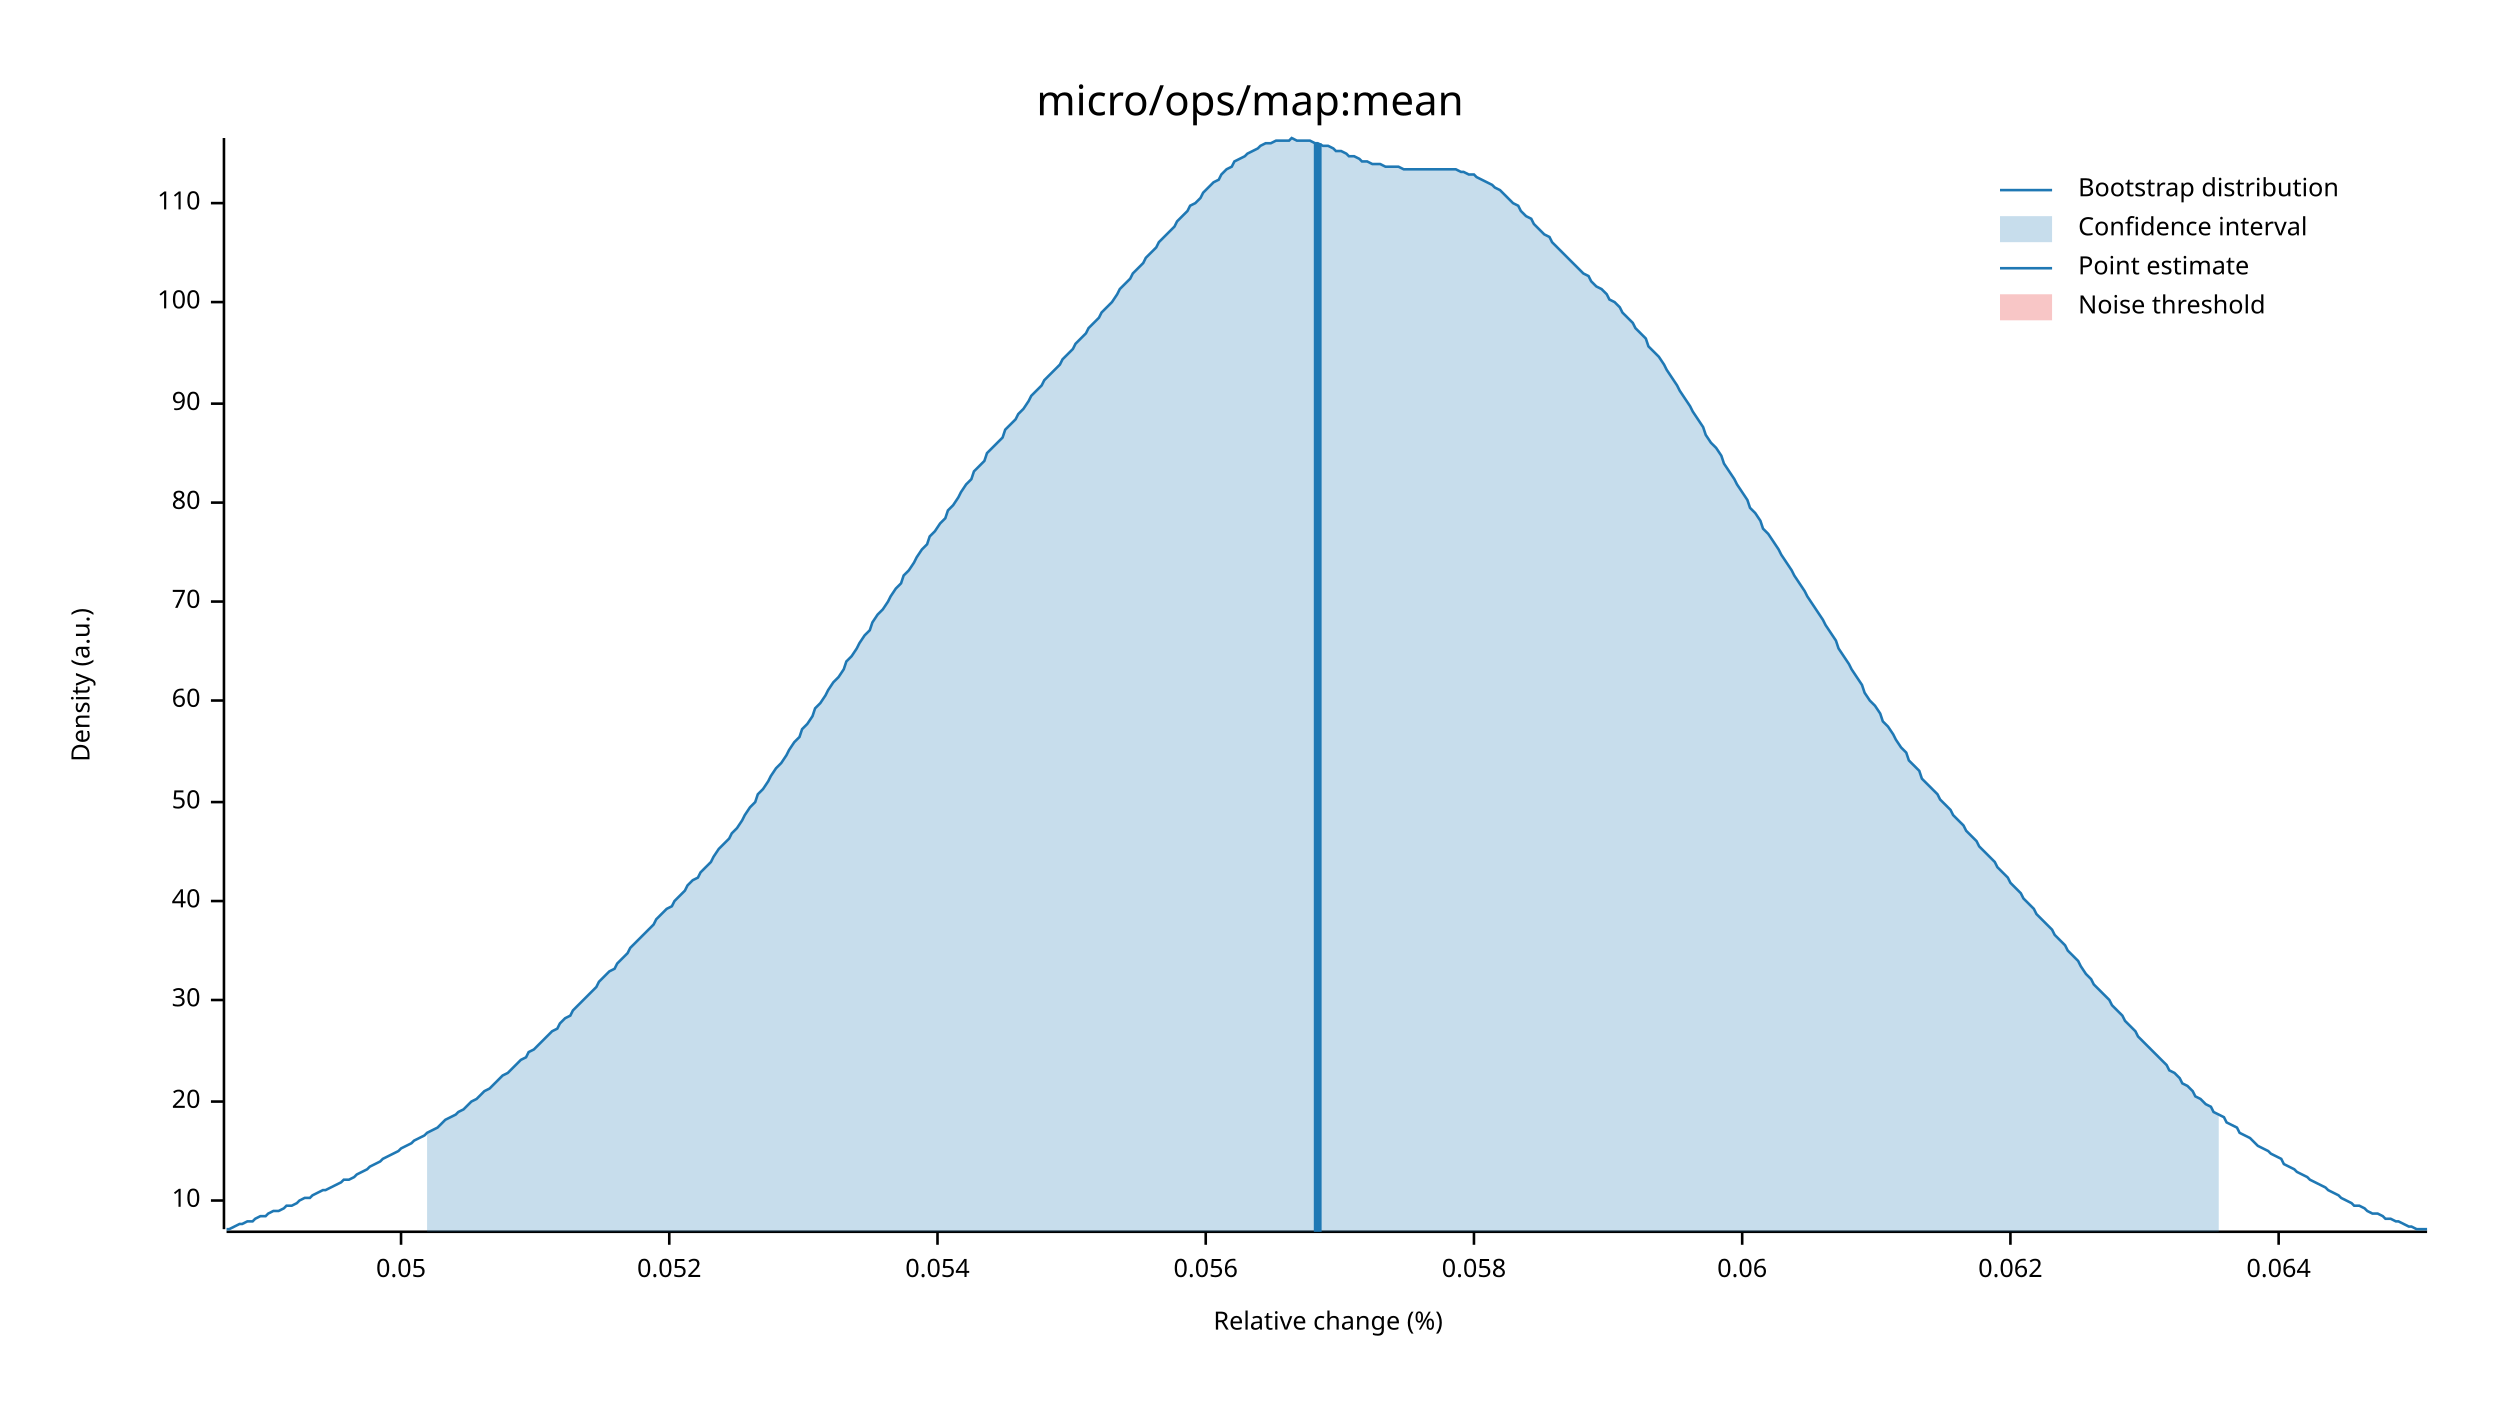
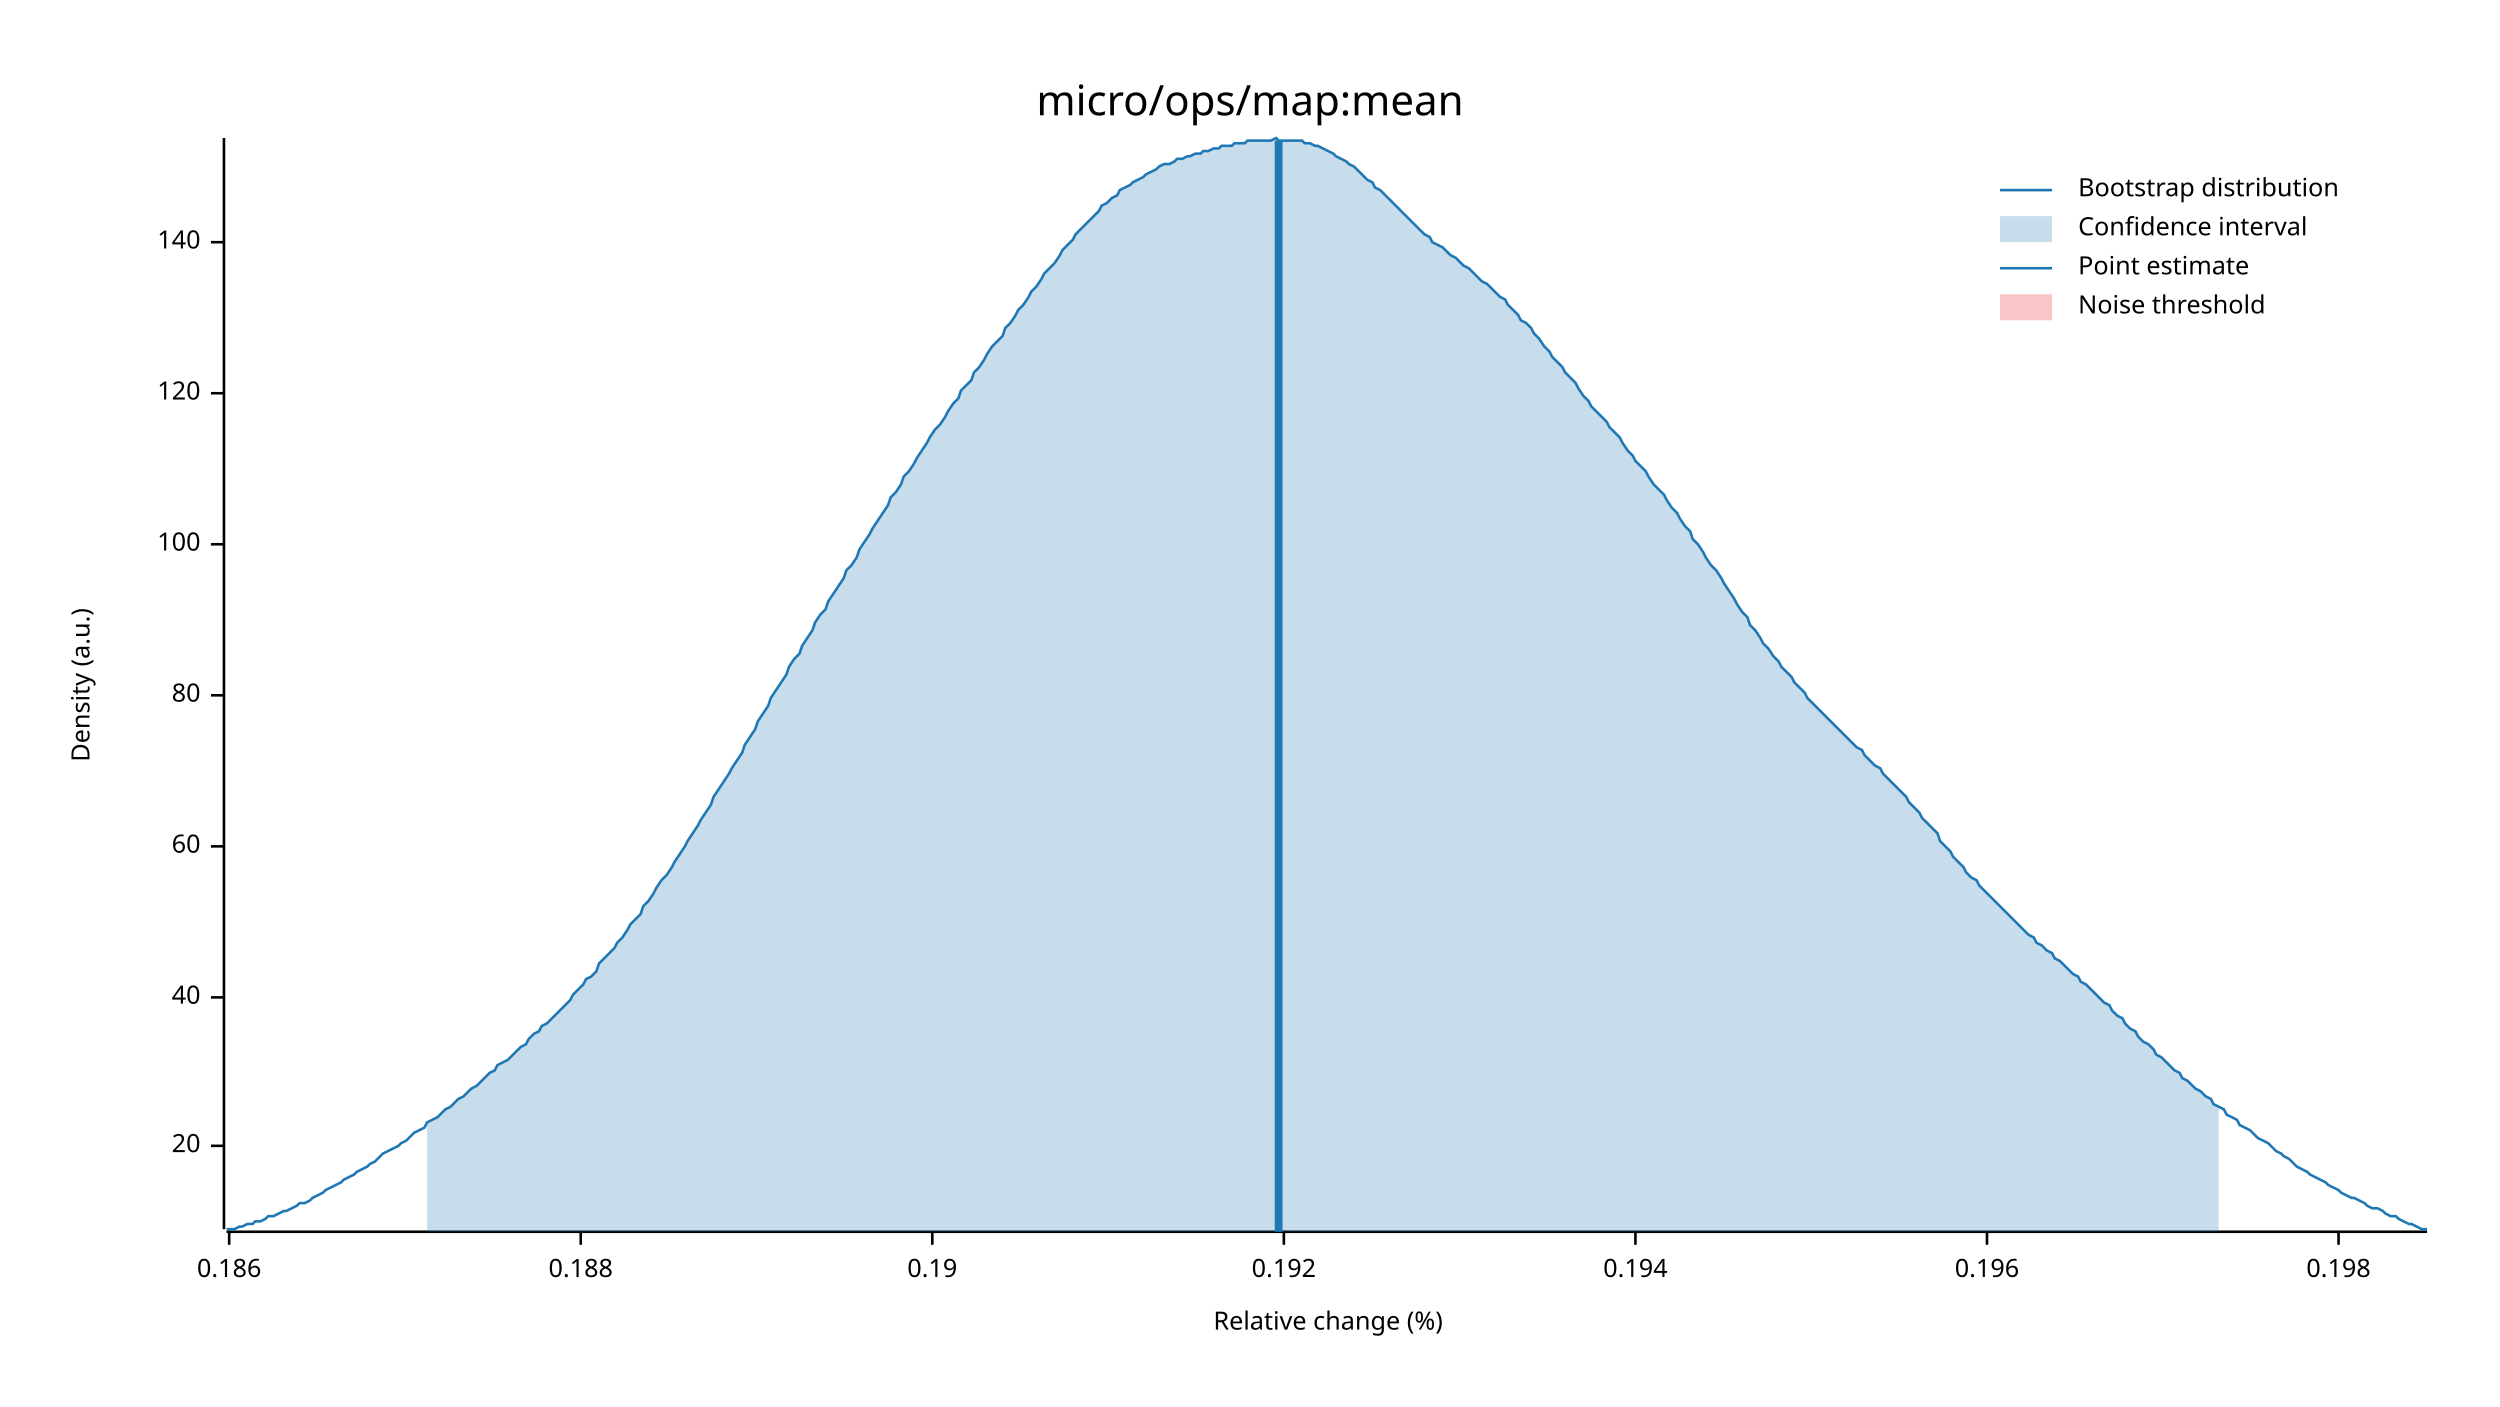
<svg xmlns="http://www.w3.org/2000/svg" width="960" height="540" viewBox="0 0 960 540">
  <text x="480" y="32" dy="0.76em" text-anchor="middle" font-family="sans-serif" font-size="16.129" opacity="1" fill="#000000">
micro/ops/map:mean
</text>
  <text x="27" y="263" dy="0.76em" text-anchor="middle" font-family="sans-serif" font-size="9.677" opacity="1" fill="#000000" transform="rotate(270, 27, 263)">
Density (a.u.)
</text>
  <text x="510" y="513" dy="-0.5ex" text-anchor="middle" font-family="sans-serif" font-size="9.677" opacity="1" fill="#000000">
Relative change (%)
</text>
  <polyline fill="none" opacity="1" stroke="#000000" stroke-width="1" points="86,53 86,472 " />
-   <text x="77" y="461" dy="0.5ex" text-anchor="end" font-family="sans-serif" font-size="9.677" opacity="1" fill="#000000">
- 10
- </text>
-   <polyline fill="none" opacity="1" stroke="#000000" stroke-width="1" points="81,461 86,461 " />
-   <text x="77" y="423" dy="0.5ex" text-anchor="end" font-family="sans-serif" font-size="9.677" opacity="1" fill="#000000">
+   <text x="77" y="440" dy="0.5ex" text-anchor="end" font-family="sans-serif" font-size="9.677" opacity="1" fill="#000000">
20
</text>
-   <polyline fill="none" opacity="1" stroke="#000000" stroke-width="1" points="81,423 86,423 " />
-   <text x="77" y="384" dy="0.5ex" text-anchor="end" font-family="sans-serif" font-size="9.677" opacity="1" fill="#000000">
- 30
- </text>
-   <polyline fill="none" opacity="1" stroke="#000000" stroke-width="1" points="81,384 86,384 " />
-   <text x="77" y="346" dy="0.5ex" text-anchor="end" font-family="sans-serif" font-size="9.677" opacity="1" fill="#000000">
+   <polyline fill="none" opacity="1" stroke="#000000" stroke-width="1" points="81,440 86,440 " />
+   <text x="77" y="383" dy="0.5ex" text-anchor="end" font-family="sans-serif" font-size="9.677" opacity="1" fill="#000000">
40
</text>
-   <polyline fill="none" opacity="1" stroke="#000000" stroke-width="1" points="81,346 86,346 " />
-   <text x="77" y="308" dy="0.5ex" text-anchor="end" font-family="sans-serif" font-size="9.677" opacity="1" fill="#000000">
- 50
- </text>
-   <polyline fill="none" opacity="1" stroke="#000000" stroke-width="1" points="81,308 86,308 " />
-   <text x="77" y="269" dy="0.5ex" text-anchor="end" font-family="sans-serif" font-size="9.677" opacity="1" fill="#000000">
+   <polyline fill="none" opacity="1" stroke="#000000" stroke-width="1" points="81,383 86,383 " />
+   <text x="77" y="325" dy="0.5ex" text-anchor="end" font-family="sans-serif" font-size="9.677" opacity="1" fill="#000000">
60
</text>
-   <polyline fill="none" opacity="1" stroke="#000000" stroke-width="1" points="81,269 86,269 " />
-   <text x="77" y="231" dy="0.5ex" text-anchor="end" font-family="sans-serif" font-size="9.677" opacity="1" fill="#000000">
- 70
- </text>
-   <polyline fill="none" opacity="1" stroke="#000000" stroke-width="1" points="81,231 86,231 " />
-   <text x="77" y="193" dy="0.5ex" text-anchor="end" font-family="sans-serif" font-size="9.677" opacity="1" fill="#000000">
+   <polyline fill="none" opacity="1" stroke="#000000" stroke-width="1" points="81,325 86,325 " />
+   <text x="77" y="267" dy="0.5ex" text-anchor="end" font-family="sans-serif" font-size="9.677" opacity="1" fill="#000000">
80
</text>
-   <polyline fill="none" opacity="1" stroke="#000000" stroke-width="1" points="81,193 86,193 " />
-   <text x="77" y="155" dy="0.5ex" text-anchor="end" font-family="sans-serif" font-size="9.677" opacity="1" fill="#000000">
- 90
- </text>
-   <polyline fill="none" opacity="1" stroke="#000000" stroke-width="1" points="81,155 86,155 " />
-   <text x="77" y="116" dy="0.5ex" text-anchor="end" font-family="sans-serif" font-size="9.677" opacity="1" fill="#000000">
+   <polyline fill="none" opacity="1" stroke="#000000" stroke-width="1" points="81,267 86,267 " />
+   <text x="77" y="209" dy="0.5ex" text-anchor="end" font-family="sans-serif" font-size="9.677" opacity="1" fill="#000000">
100
</text>
-   <polyline fill="none" opacity="1" stroke="#000000" stroke-width="1" points="81,116 86,116 " />
-   <text x="77" y="78" dy="0.5ex" text-anchor="end" font-family="sans-serif" font-size="9.677" opacity="1" fill="#000000">
- 110
+   <polyline fill="none" opacity="1" stroke="#000000" stroke-width="1" points="81,209 86,209 " />
+   <text x="77" y="151" dy="0.5ex" text-anchor="end" font-family="sans-serif" font-size="9.677" opacity="1" fill="#000000">
+ 120
</text>
-   <polyline fill="none" opacity="1" stroke="#000000" stroke-width="1" points="81,78 86,78 " />
+   <polyline fill="none" opacity="1" stroke="#000000" stroke-width="1" points="81,151 86,151 " />
+   <text x="77" y="93" dy="0.5ex" text-anchor="end" font-family="sans-serif" font-size="9.677" opacity="1" fill="#000000">
+ 140
+ </text>
+   <polyline fill="none" opacity="1" stroke="#000000" stroke-width="1" points="81,93 86,93 " />
  <polyline fill="none" opacity="1" stroke="#000000" stroke-width="1" points="87,473 932,473 " />
-   <text x="154" y="483" dy="0.76em" text-anchor="middle" font-family="sans-serif" font-size="9.677" opacity="1" fill="#000000">
- 0.05
+   <text x="88" y="483" dy="0.76em" text-anchor="middle" font-family="sans-serif" font-size="9.677" opacity="1" fill="#000000">
+ 0.186
</text>
-   <polyline fill="none" opacity="1" stroke="#000000" stroke-width="1" points="154,473 154,478 " />
-   <text x="257" y="483" dy="0.76em" text-anchor="middle" font-family="sans-serif" font-size="9.677" opacity="1" fill="#000000">
- 0.052
+   <polyline fill="none" opacity="1" stroke="#000000" stroke-width="1" points="88,473 88,478 " />
+   <text x="223" y="483" dy="0.76em" text-anchor="middle" font-family="sans-serif" font-size="9.677" opacity="1" fill="#000000">
+ 0.188
</text>
-   <polyline fill="none" opacity="1" stroke="#000000" stroke-width="1" points="257,473 257,478 " />
-   <text x="360" y="483" dy="0.76em" text-anchor="middle" font-family="sans-serif" font-size="9.677" opacity="1" fill="#000000">
- 0.054
+   <polyline fill="none" opacity="1" stroke="#000000" stroke-width="1" points="223,473 223,478 " />
+   <text x="358" y="483" dy="0.76em" text-anchor="middle" font-family="sans-serif" font-size="9.677" opacity="1" fill="#000000">
+ 0.19
</text>
-   <polyline fill="none" opacity="1" stroke="#000000" stroke-width="1" points="360,473 360,478 " />
-   <text x="463" y="483" dy="0.76em" text-anchor="middle" font-family="sans-serif" font-size="9.677" opacity="1" fill="#000000">
- 0.056
+   <polyline fill="none" opacity="1" stroke="#000000" stroke-width="1" points="358,473 358,478 " />
+   <text x="493" y="483" dy="0.76em" text-anchor="middle" font-family="sans-serif" font-size="9.677" opacity="1" fill="#000000">
+ 0.192
</text>
-   <polyline fill="none" opacity="1" stroke="#000000" stroke-width="1" points="463,473 463,478 " />
-   <text x="566" y="483" dy="0.76em" text-anchor="middle" font-family="sans-serif" font-size="9.677" opacity="1" fill="#000000">
- 0.058
+   <polyline fill="none" opacity="1" stroke="#000000" stroke-width="1" points="493,473 493,478 " />
+   <text x="628" y="483" dy="0.76em" text-anchor="middle" font-family="sans-serif" font-size="9.677" opacity="1" fill="#000000">
+ 0.194
</text>
-   <polyline fill="none" opacity="1" stroke="#000000" stroke-width="1" points="566,473 566,478 " />
-   <text x="669" y="483" dy="0.76em" text-anchor="middle" font-family="sans-serif" font-size="9.677" opacity="1" fill="#000000">
- 0.06
+   <polyline fill="none" opacity="1" stroke="#000000" stroke-width="1" points="628,473 628,478 " />
+   <text x="763" y="483" dy="0.76em" text-anchor="middle" font-family="sans-serif" font-size="9.677" opacity="1" fill="#000000">
+ 0.196
</text>
-   <polyline fill="none" opacity="1" stroke="#000000" stroke-width="1" points="669,473 669,478 " />
-   <text x="772" y="483" dy="0.76em" text-anchor="middle" font-family="sans-serif" font-size="9.677" opacity="1" fill="#000000">
- 0.062
+   <polyline fill="none" opacity="1" stroke="#000000" stroke-width="1" points="763,473 763,478 " />
+   <text x="898" y="483" dy="0.76em" text-anchor="middle" font-family="sans-serif" font-size="9.677" opacity="1" fill="#000000">
+ 0.198
</text>
-   <polyline fill="none" opacity="1" stroke="#000000" stroke-width="1" points="772,473 772,478 " />
-   <text x="875" y="483" dy="0.76em" text-anchor="middle" font-family="sans-serif" font-size="9.677" opacity="1" fill="#000000">
- 0.064
- </text>
-   <polyline fill="none" opacity="1" stroke="#000000" stroke-width="1" points="875,473 875,478 " />
-   <polyline fill="none" opacity="1" stroke="#1F78B4" stroke-width="1" points="87,472 88,472 90,471 92,470 93,470 95,469 97,469 98,468 100,467 102,467 103,466 105,465 107,465 109,464 110,463 112,463 114,462 115,461 117,460 119,460 120,459 122,458 124,457 125,457 127,456 129,455 131,454 132,453 134,453 136,452 137,451 139,450 141,449 142,448 144,447 146,446 147,445 149,444 151,443 153,442 154,441 156,440 158,439 159,438 161,437 163,436 164,435 166,434 168,433 169,432 171,430 173,429 175,428 176,427 178,426 180,424 181,423 183,422 185,420 186,419 188,418 190,416 191,415 193,413 195,412 197,410 198,409 200,407 202,406 203,404 205,403 207,401 208,400 210,398 212,396 214,395 215,393 217,391 219,390 220,388 222,386 224,384 225,383 227,381 229,379 230,377 232,375 234,373 236,372 237,370 239,368 241,366 242,364 244,362 246,360 247,359 249,357 251,355 252,353 254,351 256,349 258,348 259,346 261,344 263,342 264,340 266,338 268,337 269,335 271,333 273,331 274,329 276,326 278,324 280,322 281,320 283,318 285,315 286,313 288,310 290,308 291,305 293,303 295,300 296,298 298,295 300,293 302,290 303,288 305,285 307,283 308,280 310,278 312,275 313,272 315,270 317,267 318,265 320,262 322,260 324,257 325,254 327,252 329,249 330,247 332,244 334,242 335,239 337,236 339,234 341,231 342,229 344,226 346,224 347,221 349,219 351,216 352,214 354,211 356,209 357,206 359,204 361,201 363,199 364,196 366,194 368,191 369,189 371,186 373,184 374,181 376,179 378,177 379,174 381,172 383,170 385,168 386,165 388,163 390,161 391,159 393,157 395,154 396,152 398,150 400,148 401,146 403,144 405,142 407,140 408,138 410,136 412,134 413,132 415,130 417,128 418,126 420,124 422,122 423,120 425,118 427,116 429,113 430,111 432,109 434,107 435,105 437,103 439,101 440,99 442,97 444,95 445,93 447,91 449,89 451,87 452,85 454,83 456,81 457,79 459,78 461,76 462,74 464,72 466,70 468,69 469,67 471,65 473,64 474,62 476,61 478,60 479,59 481,58 483,57 484,56 486,55 488,55 490,54 491,54 493,54 495,54 496,53 498,54 500,54 501,54 503,54 505,55 506,55 508,56 510,56 512,57 513,58 515,58 517,59 518,60 520,60 522,61 523,62 525,62 527,63 528,63 530,63 532,64 534,64 535,64 537,64 539,65 540,65 542,65 544,65 545,65 547,65 549,65 550,65 552,65 554,65 556,65 557,65 559,65 561,66 562,66 564,67 566,67 567,68 569,69 571,70 573,71 574,72 576,73 578,75 579,76 581,78 583,79 584,81 586,83 588,84 589,86 591,88 593,90 595,91 596,93 598,95 600,97 601,98 603,100 605,102 606,103 608,105 610,106 611,108 613,110 615,111 617,113 618,115 620,116 622,118 623,120 625,122 627,124 628,126 630,128 632,130 633,133 635,135 637,137 639,140 640,142 642,145 644,148 645,150 647,153 649,156 650,158 652,161 654,164 655,167 657,170 659,172 661,175 662,178 664,181 666,184 667,186 669,189 671,192 672,195 674,197 676,200 677,203 679,205 681,208 683,211 684,213 686,216 688,219 689,221 691,224 693,227 694,229 696,232 698,235 700,238 701,240 703,243 705,246 706,249 708,252 710,255 711,257 713,260 715,263 716,266 718,269 720,271 722,274 723,277 725,279 727,282 728,284 730,287 732,289 733,292 735,294 737,296 738,299 740,301 742,303 744,305 745,307 747,309 749,311 750,313 752,315 754,317 755,319 757,321 759,323 760,325 762,327 764,329 766,331 767,333 769,335 771,337 772,339 774,341 776,343 777,345 779,347 781,349 782,351 784,353 786,355 788,357 789,359 791,361 793,363 794,365 796,367 798,369 799,371 801,374 803,376 804,378 806,380 808,382 810,384 811,386 813,388 815,390 816,392 818,394 820,396 821,398 823,400 825,402 827,404 828,405 830,407 832,409 833,411 835,412 837,414 838,416 840,417 842,419 843,421 845,422 847,424 849,425 850,427 852,428 854,429 855,431 857,432 859,433 860,435 862,436 864,437 865,438 867,440 869,441 871,442 872,443 874,444 876,445 877,447 879,448 881,449 882,450 884,451 886,452 887,453 889,454 891,455 893,456 894,457 896,458 898,459 899,460 901,461 903,462 904,463 906,463 908,464 909,465 911,466 913,466 915,467 916,468 918,468 920,469 921,469 923,470 925,471 926,471 928,472 930,472 932,472 " />
-   <polygon opacity="0.25" fill="#1F78B4" points="164,435 166,434 168,433 169,432 171,430 173,429 175,428 176,427 178,426 180,424 181,423 183,422 185,420 186,419 188,418 190,416 191,415 193,413 195,412 197,410 198,409 200,407 202,406 203,404 205,403 207,401 208,400 210,398 212,396 214,395 215,393 217,391 219,390 220,388 222,386 224,384 225,383 227,381 229,379 230,377 232,375 234,373 236,372 237,370 239,368 241,366 242,364 244,362 246,360 247,359 249,357 251,355 252,353 254,351 256,349 258,348 259,346 261,344 263,342 264,340 266,338 268,337 269,335 271,333 273,331 274,329 276,326 278,324 280,322 281,320 283,318 285,315 286,313 288,310 290,308 291,305 293,303 295,300 296,298 298,295 300,293 302,290 303,288 305,285 307,283 308,280 310,278 312,275 313,272 315,270 317,267 318,265 320,262 322,260 324,257 325,254 327,252 329,249 330,247 332,244 334,242 335,239 337,236 339,234 341,231 342,229 344,226 346,224 347,221 349,219 351,216 352,214 354,211 356,209 357,206 359,204 361,201 363,199 364,196 366,194 368,191 369,189 371,186 373,184 374,181 376,179 378,177 379,174 381,172 383,170 385,168 386,165 388,163 390,161 391,159 393,157 395,154 396,152 398,150 400,148 401,146 403,144 405,142 407,140 408,138 410,136 412,134 413,132 415,130 417,128 418,126 420,124 422,122 423,120 425,118 427,116 429,113 430,111 432,109 434,107 435,105 437,103 439,101 440,99 442,97 444,95 445,93 447,91 449,89 451,87 452,85 454,83 456,81 457,79 459,78 461,76 462,74 464,72 466,70 468,69 469,67 471,65 473,64 474,62 476,61 478,60 479,59 481,58 483,57 484,56 486,55 488,55 490,54 491,54 493,54 495,54 496,53 498,54 500,54 501,54 503,54 505,55 506,55 508,56 510,56 512,57 513,58 515,58 517,59 518,60 520,60 522,61 523,62 525,62 527,63 528,63 530,63 532,64 534,64 535,64 537,64 539,65 540,65 542,65 544,65 545,65 547,65 549,65 550,65 552,65 554,65 556,65 557,65 559,65 561,66 562,66 564,67 566,67 567,68 569,69 571,70 573,71 574,72 576,73 578,75 579,76 581,78 583,79 584,81 586,83 588,84 589,86 591,88 593,90 595,91 596,93 598,95 600,97 601,98 603,100 605,102 606,103 608,105 610,106 611,108 613,110 615,111 617,113 618,115 620,116 622,118 623,120 625,122 627,124 628,126 630,128 632,130 633,133 635,135 637,137 639,140 640,142 642,145 644,148 645,150 647,153 649,156 650,158 652,161 654,164 655,167 657,170 659,172 661,175 662,178 664,181 666,184 667,186 669,189 671,192 672,195 674,197 676,200 677,203 679,205 681,208 683,211 684,213 686,216 688,219 689,221 691,224 693,227 694,229 696,232 698,235 700,238 701,240 703,243 705,246 706,249 708,252 710,255 711,257 713,260 715,263 716,266 718,269 720,271 722,274 723,277 725,279 727,282 728,284 730,287 732,289 733,292 735,294 737,296 738,299 740,301 742,303 744,305 745,307 747,309 749,311 750,313 752,315 754,317 755,319 757,321 759,323 760,325 762,327 764,329 766,331 767,333 769,335 771,337 772,339 774,341 776,343 777,345 779,347 781,349 782,351 784,353 786,355 788,357 789,359 791,361 793,363 794,365 796,367 798,369 799,371 801,374 803,376 804,378 806,380 808,382 810,384 811,386 813,388 815,390 816,392 818,394 820,396 821,398 823,400 825,402 827,404 828,405 830,407 832,409 833,411 835,412 837,414 838,416 840,417 842,419 843,421 845,422 847,424 849,425 850,427 852,428 852,473 164,473 " />
-   <polyline fill="none" opacity="1" stroke="#1F78B4" stroke-width="3" points="506,473 506,55 " />
+   <polyline fill="none" opacity="1" stroke="#000000" stroke-width="1" points="898,473 898,478 " />
+   <polyline fill="none" opacity="1" stroke="#1F78B4" stroke-width="1" points="87,472 88,472 90,472 92,471 93,471 95,470 97,470 98,469 100,469 102,468 103,467 105,467 107,466 109,465 110,465 112,464 114,463 115,462 117,462 119,461 120,460 122,459 124,458 125,457 127,456 129,455 131,454 132,453 134,452 136,451 137,450 139,449 141,448 142,447 144,446 146,444 147,443 149,442 151,441 153,440 154,439 156,438 158,436 159,435 161,434 163,433 164,431 166,430 168,429 169,428 171,426 173,425 175,423 176,422 178,421 180,419 181,418 183,417 185,415 186,414 188,412 190,411 191,409 193,408 195,407 197,405 198,404 200,402 202,401 203,399 205,397 207,396 208,394 210,393 212,391 214,389 215,388 217,386 219,384 220,382 222,380 224,378 225,376 227,375 229,373 230,370 232,368 234,366 236,364 237,362 239,360 241,357 242,355 244,353 246,351 247,348 249,346 251,343 252,341 254,338 256,336 258,333 259,331 261,328 263,325 264,323 266,320 268,317 269,315 271,312 273,309 274,306 276,303 278,300 280,297 281,295 283,292 285,289 286,286 288,283 290,280 291,277 293,274 295,271 296,268 298,265 300,262 302,259 303,256 305,253 307,251 308,248 310,245 312,242 313,239 315,236 317,234 318,231 320,228 322,225 324,222 325,219 327,217 329,214 330,211 332,208 334,205 335,203 337,200 339,197 341,194 342,191 344,189 346,186 347,183 349,181 351,178 352,176 354,173 356,170 357,168 359,165 361,163 363,160 364,158 366,155 368,153 369,150 371,148 373,146 374,143 376,141 378,138 379,136 381,133 383,131 385,129 386,126 388,124 390,121 391,119 393,117 395,114 396,112 398,110 400,107 401,105 403,103 405,101 407,98 408,96 410,94 412,92 413,90 415,88 417,86 418,85 420,83 422,81 423,79 425,78 427,76 429,75 430,73 432,72 434,71 435,70 437,69 439,68 440,67 442,66 444,65 445,64 447,63 449,63 451,62 452,61 454,61 456,60 457,60 459,59 461,59 462,58 464,58 466,57 468,57 469,56 471,56 473,56 474,55 476,55 478,55 479,54 481,54 483,54 484,54 486,54 488,54 490,53 491,54 493,54 495,54 496,54 498,54 500,54 501,55 503,55 505,56 506,56 508,57 510,58 512,59 513,60 515,61 517,62 518,63 520,64 522,66 523,67 525,69 527,70 528,72 530,73 532,75 534,77 535,78 537,80 539,82 540,83 542,85 544,87 545,88 547,90 549,91 550,93 552,94 554,95 556,97 557,98 559,99 561,101 562,102 564,103 566,105 567,106 569,108 571,109 573,111 574,112 576,114 578,115 579,117 581,119 583,121 584,123 586,124 588,126 589,128 591,130 593,133 595,135 596,137 598,139 600,141 601,143 603,145 605,147 606,149 608,152 610,154 611,156 613,158 615,160 617,162 618,164 620,166 622,168 623,170 625,173 627,175 628,177 630,179 632,181 633,183 635,186 637,188 639,190 640,192 642,195 644,197 645,199 647,202 649,204 650,207 652,209 654,212 655,214 657,217 659,219 661,222 662,224 664,227 666,230 667,232 669,235 671,237 672,240 674,242 676,245 677,247 679,249 681,252 683,254 684,256 686,258 688,260 689,262 691,264 693,266 694,268 696,270 698,272 700,274 701,275 703,277 705,279 706,280 708,282 710,284 711,285 713,287 715,288 716,290 718,292 720,294 722,295 723,297 725,299 727,301 728,302 730,304 732,306 733,308 735,310 737,312 738,314 740,316 742,318 744,320 745,323 747,325 749,327 750,329 752,331 754,333 755,335 757,337 759,338 760,340 762,342 764,344 766,346 767,347 769,349 771,351 772,352 774,354 776,356 777,357 779,359 781,360 782,362 784,363 786,365 788,366 789,368 791,369 793,371 794,372 796,374 798,375 799,377 801,378 803,380 804,381 806,383 808,385 810,386 811,388 813,390 815,391 816,393 818,395 820,396 821,398 823,400 825,401 827,403 828,405 830,406 832,408 833,409 835,411 837,412 838,414 840,415 842,417 843,418 845,419 847,421 849,422 850,424 852,425 854,426 855,428 857,429 859,430 860,432 862,433 864,434 865,435 867,437 869,438 871,439 872,440 874,442 876,443 877,444 879,445 881,447 882,448 884,449 886,450 887,451 889,452 891,453 893,454 894,455 896,456 898,457 899,458 901,459 903,460 904,460 906,461 908,462 909,463 911,464 913,464 915,465 916,466 918,467 920,467 921,468 923,469 925,470 926,470 928,471 930,472 932,472 " />
+   <polygon opacity="0.25" fill="#1F78B4" points="164,431 166,430 168,429 169,428 171,426 173,425 175,423 176,422 178,421 180,419 181,418 183,417 185,415 186,414 188,412 190,411 191,409 193,408 195,407 197,405 198,404 200,402 202,401 203,399 205,397 207,396 208,394 210,393 212,391 214,389 215,388 217,386 219,384 220,382 222,380 224,378 225,376 227,375 229,373 230,370 232,368 234,366 236,364 237,362 239,360 241,357 242,355 244,353 246,351 247,348 249,346 251,343 252,341 254,338 256,336 258,333 259,331 261,328 263,325 264,323 266,320 268,317 269,315 271,312 273,309 274,306 276,303 278,300 280,297 281,295 283,292 285,289 286,286 288,283 290,280 291,277 293,274 295,271 296,268 298,265 300,262 302,259 303,256 305,253 307,251 308,248 310,245 312,242 313,239 315,236 317,234 318,231 320,228 322,225 324,222 325,219 327,217 329,214 330,211 332,208 334,205 335,203 337,200 339,197 341,194 342,191 344,189 346,186 347,183 349,181 351,178 352,176 354,173 356,170 357,168 359,165 361,163 363,160 364,158 366,155 368,153 369,150 371,148 373,146 374,143 376,141 378,138 379,136 381,133 383,131 385,129 386,126 388,124 390,121 391,119 393,117 395,114 396,112 398,110 400,107 401,105 403,103 405,101 407,98 408,96 410,94 412,92 413,90 415,88 417,86 418,85 420,83 422,81 423,79 425,78 427,76 429,75 430,73 432,72 434,71 435,70 437,69 439,68 440,67 442,66 444,65 445,64 447,63 449,63 451,62 452,61 454,61 456,60 457,60 459,59 461,59 462,58 464,58 466,57 468,57 469,56 471,56 473,56 474,55 476,55 478,55 479,54 481,54 483,54 484,54 486,54 488,54 490,53 491,54 493,54 495,54 496,54 498,54 500,54 501,55 503,55 505,56 506,56 508,57 510,58 512,59 513,60 515,61 517,62 518,63 520,64 522,66 523,67 525,69 527,70 528,72 530,73 532,75 534,77 535,78 537,80 539,82 540,83 542,85 544,87 545,88 547,90 549,91 550,93 552,94 554,95 556,97 557,98 559,99 561,101 562,102 564,103 566,105 567,106 569,108 571,109 573,111 574,112 576,114 578,115 579,117 581,119 583,121 584,123 586,124 588,126 589,128 591,130 593,133 595,135 596,137 598,139 600,141 601,143 603,145 605,147 606,149 608,152 610,154 611,156 613,158 615,160 617,162 618,164 620,166 622,168 623,170 625,173 627,175 628,177 630,179 632,181 633,183 635,186 637,188 639,190 640,192 642,195 644,197 645,199 647,202 649,204 650,207 652,209 654,212 655,214 657,217 659,219 661,222 662,224 664,227 666,230 667,232 669,235 671,237 672,240 674,242 676,245 677,247 679,249 681,252 683,254 684,256 686,258 688,260 689,262 691,264 693,266 694,268 696,270 698,272 700,274 701,275 703,277 705,279 706,280 708,282 710,284 711,285 713,287 715,288 716,290 718,292 720,294 722,295 723,297 725,299 727,301 728,302 730,304 732,306 733,308 735,310 737,312 738,314 740,316 742,318 744,320 745,323 747,325 749,327 750,329 752,331 754,333 755,335 757,337 759,338 760,340 762,342 764,344 766,346 767,347 769,349 771,351 772,352 774,354 776,356 777,357 779,359 781,360 782,362 784,363 786,365 788,366 789,368 791,369 793,371 794,372 796,374 798,375 799,377 801,378 803,380 804,381 806,383 808,385 810,386 811,388 813,390 815,391 816,393 818,395 820,396 821,398 823,400 825,401 827,403 828,405 830,406 832,408 833,409 835,411 837,412 838,414 840,415 842,417 843,418 845,419 847,421 849,422 850,424 852,425 852,473 164,473 " />
+   <polyline fill="none" opacity="1" stroke="#1F78B4" stroke-width="3" points="491,473 491,54 " />
  <rect x="509" y="53" width="0" height="419" opacity="0.1" fill="#E31A1C" stroke="none" />
  <text x="798" y="68" dy="0.76em" text-anchor="start" font-family="sans-serif" font-size="9.677" opacity="1" fill="#000000">
Bootstrap distribution
</text>
  <text x="798" y="83" dy="0.76em" text-anchor="start" font-family="sans-serif" font-size="9.677" opacity="1" fill="#000000">
Confidence interval
</text>
  <text x="798" y="98" dy="0.76em" text-anchor="start" font-family="sans-serif" font-size="9.677" opacity="1" fill="#000000">
Point estimate
</text>
  <text x="798" y="113" dy="0.76em" text-anchor="start" font-family="sans-serif" font-size="9.677" opacity="1" fill="#000000">
Noise threshold
</text>
  <polyline fill="none" opacity="1" stroke="#1F78B4" stroke-width="1" points="768,73 788,73 " />
  <rect x="768" y="83" width="20" height="10" opacity="0.25" fill="#1F78B4" stroke="none" />
  <polyline fill="none" opacity="1" stroke="#1F78B4" stroke-width="1" points="768,103 788,103 " />
  <rect x="768" y="113" width="20" height="10" opacity="0.25" fill="#E31A1C" stroke="none" />
</svg>
